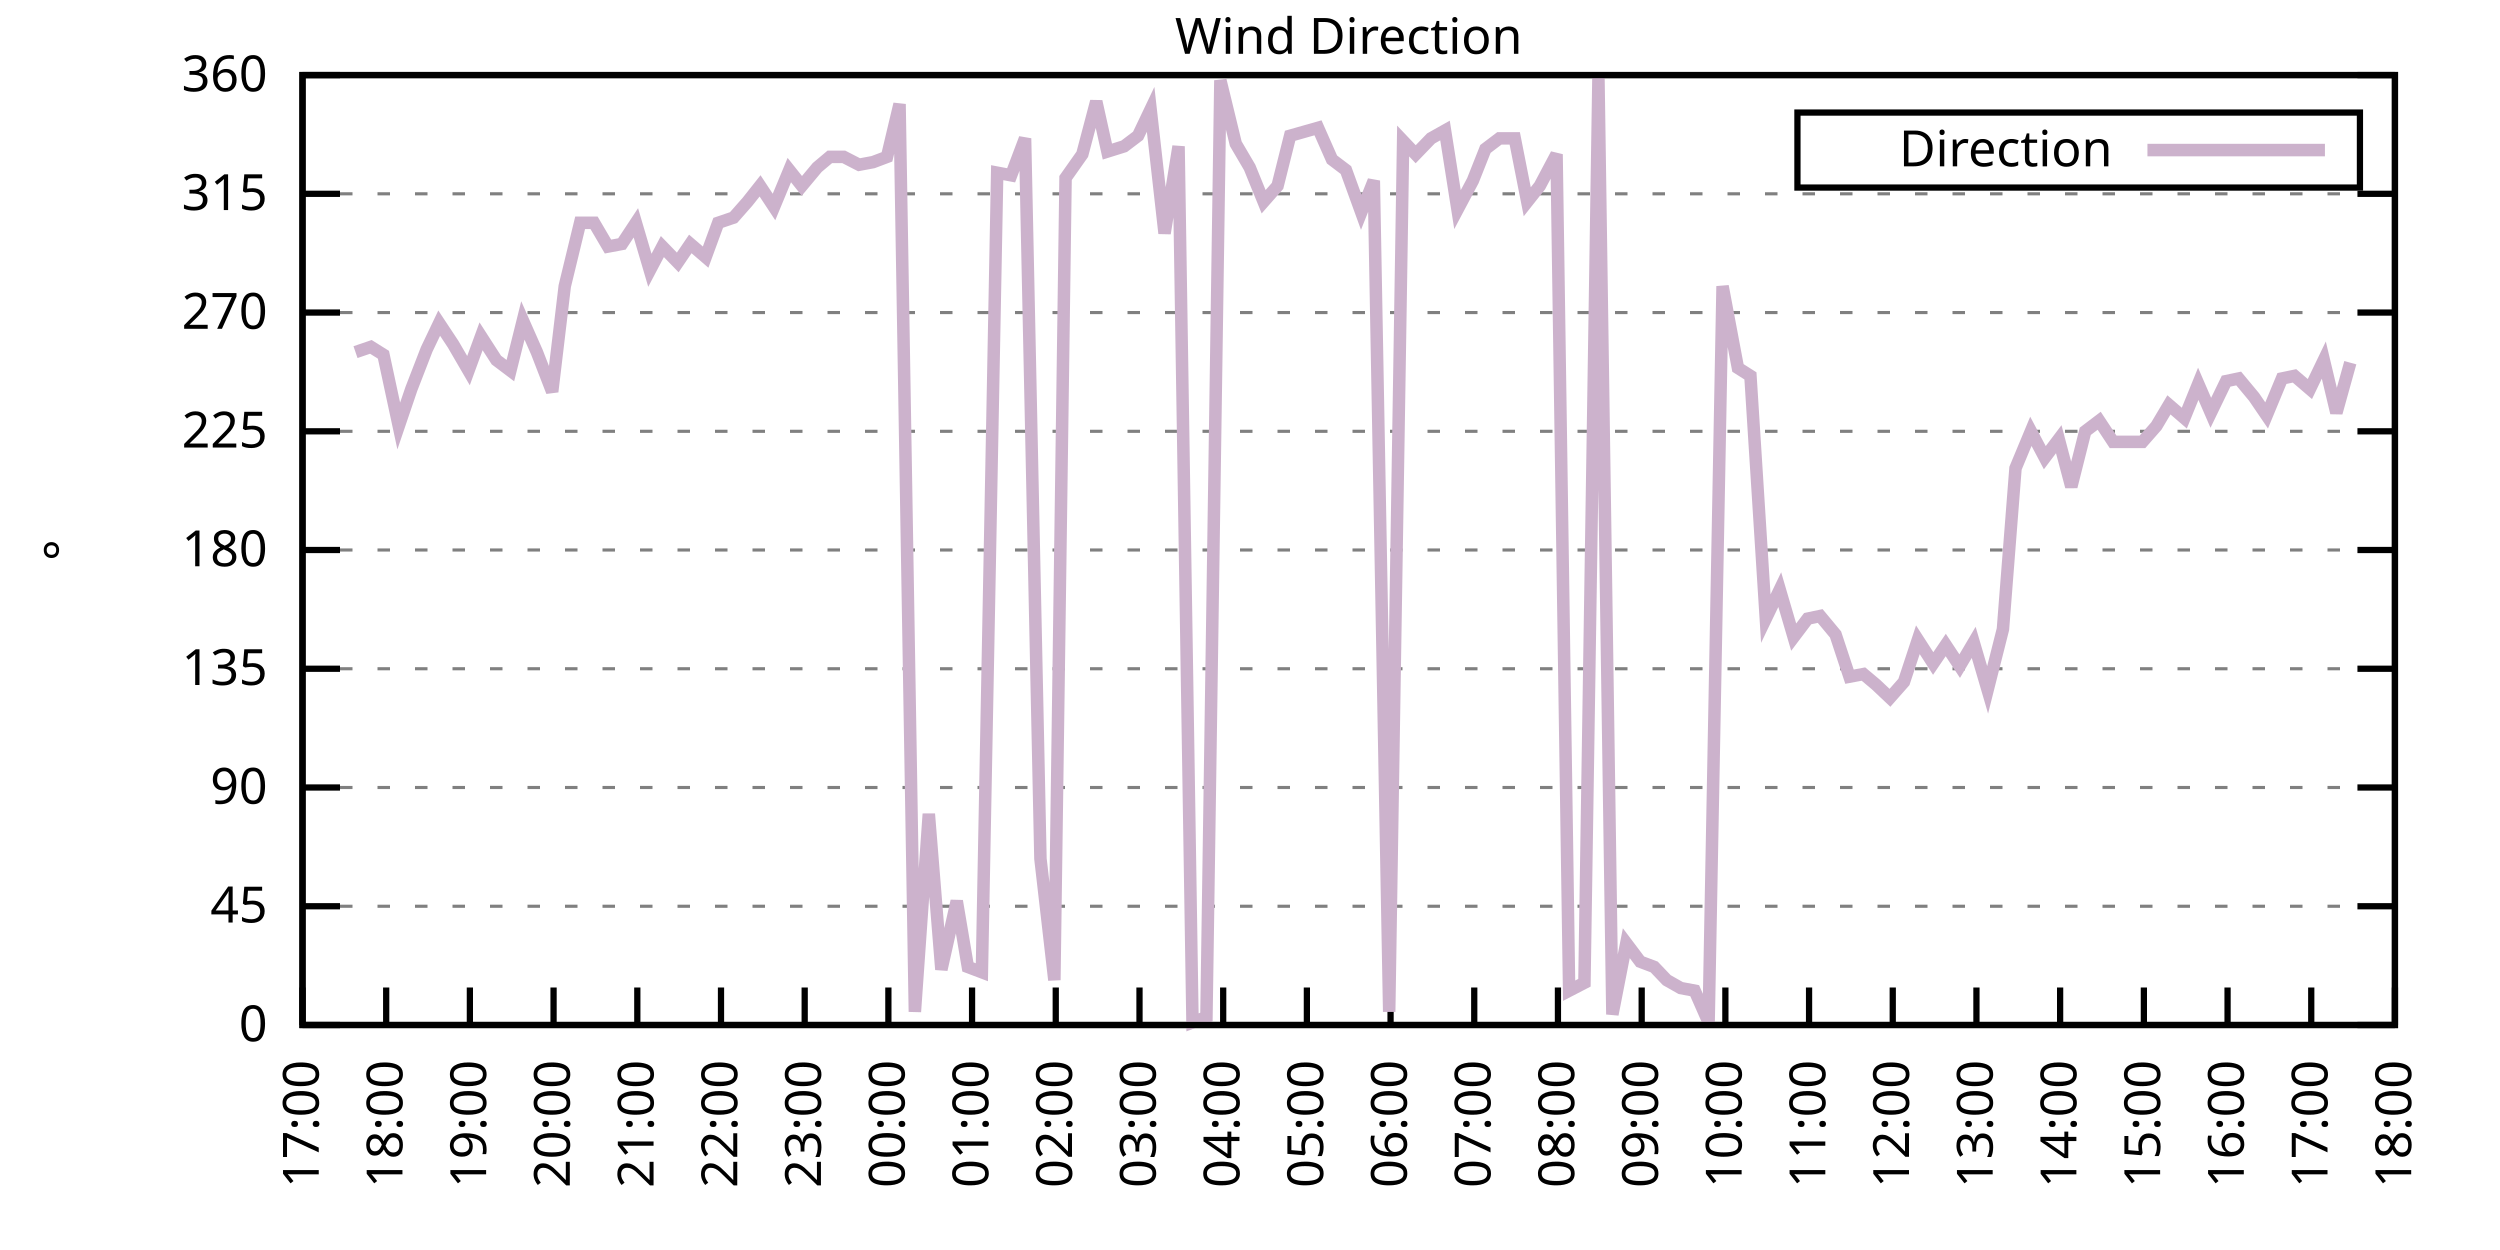
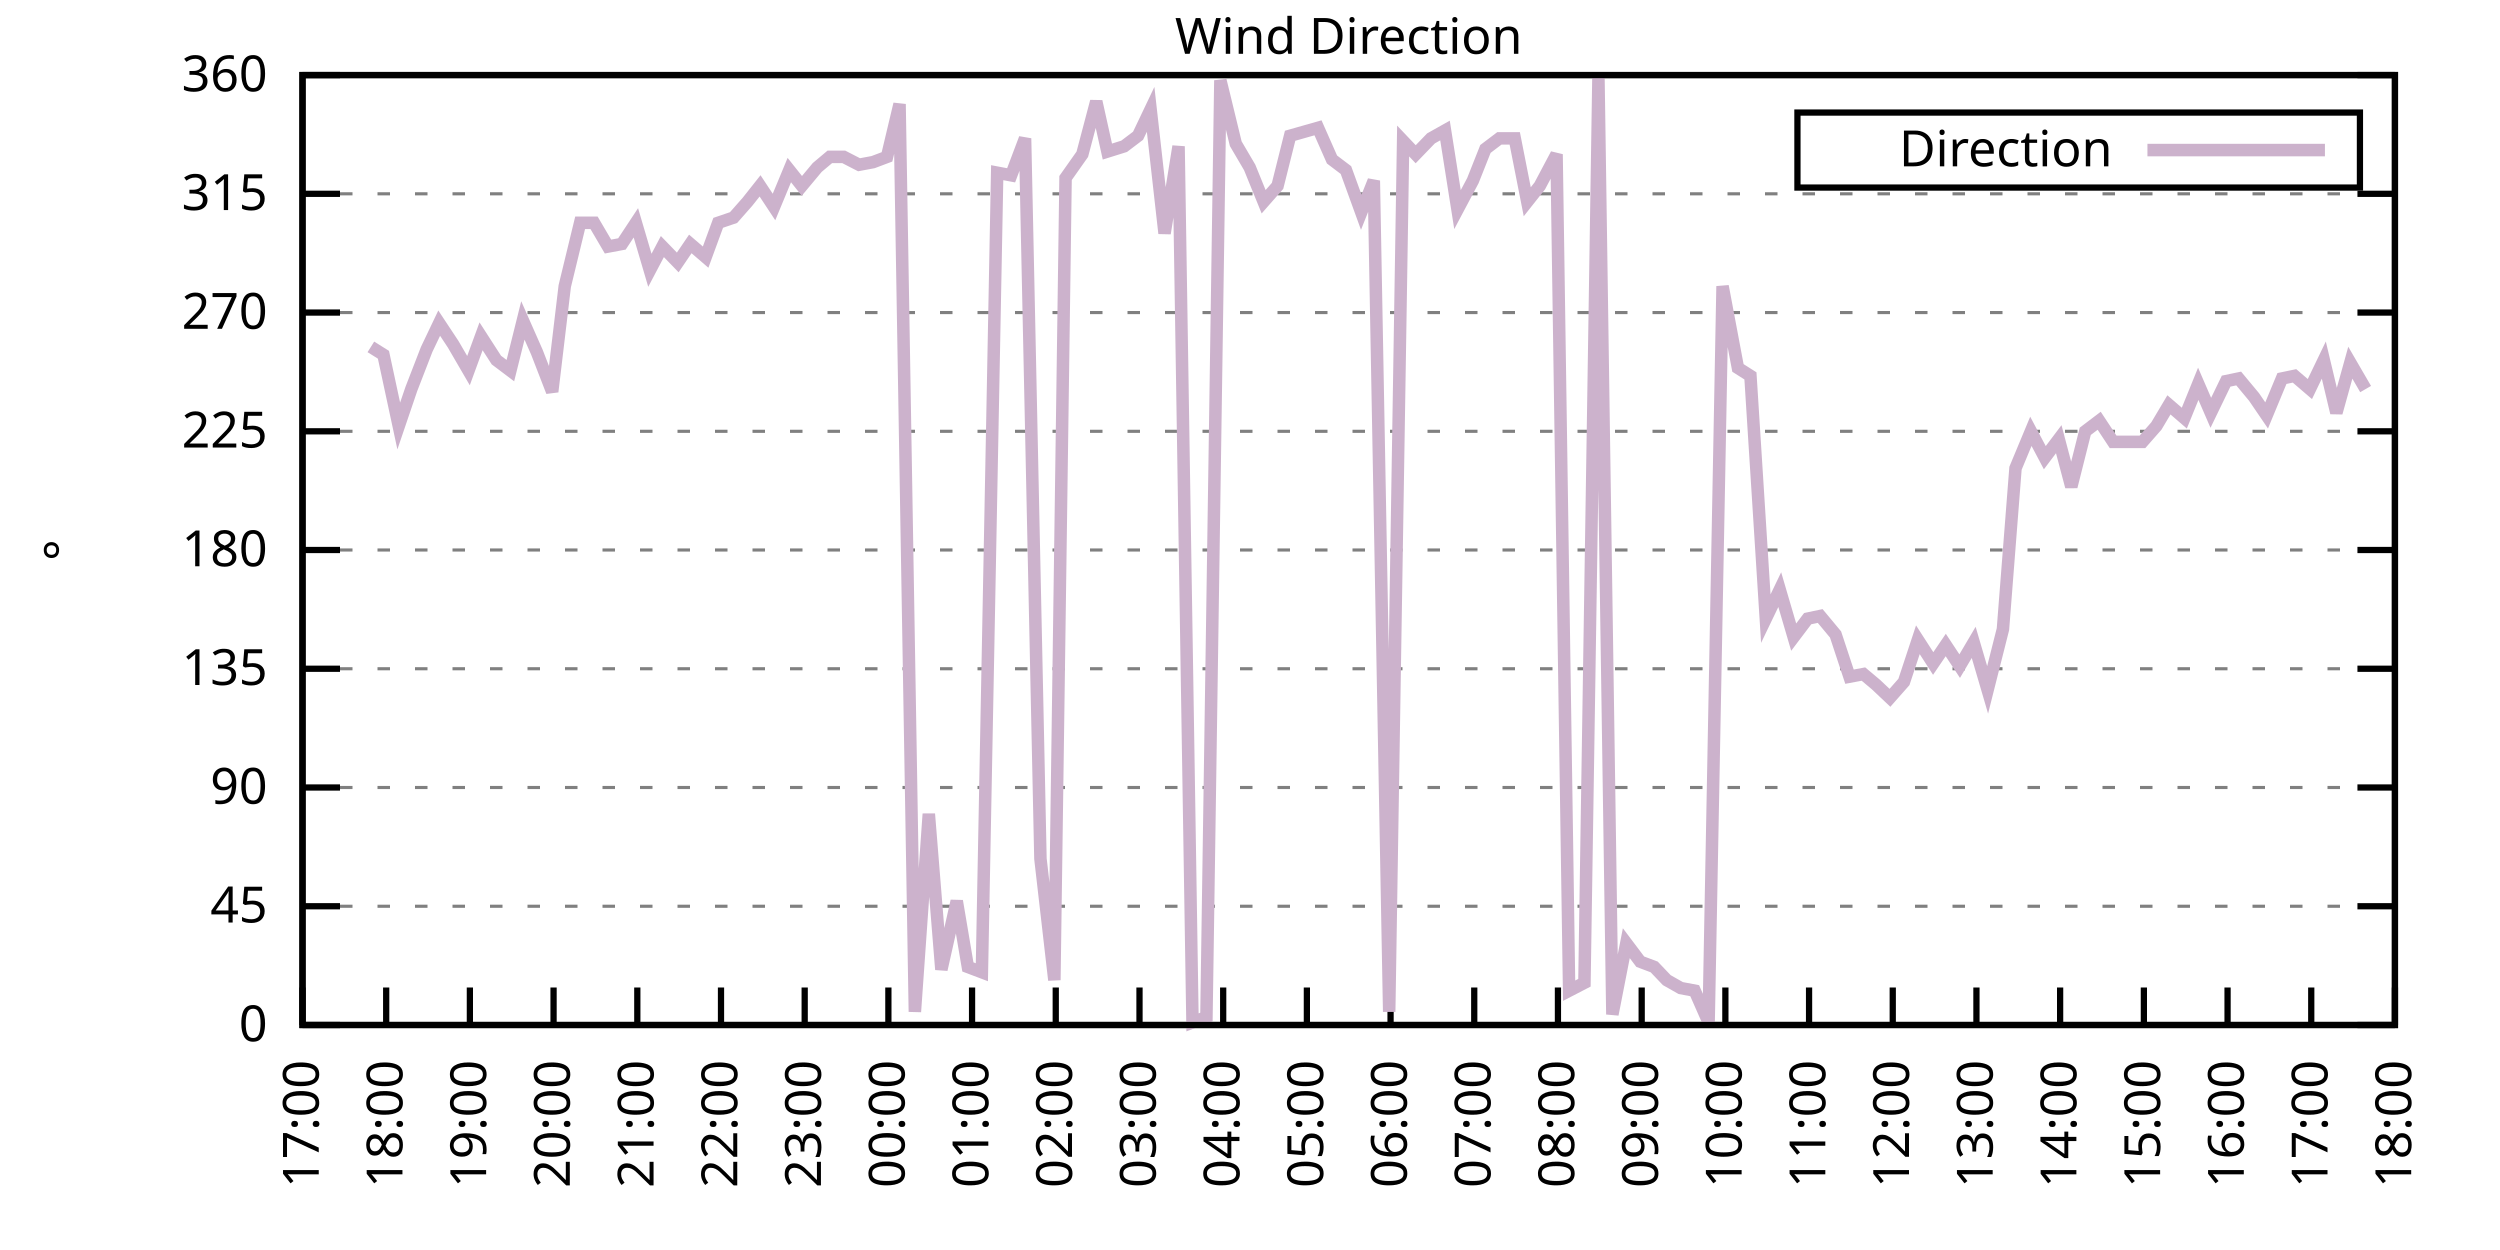
<svg xmlns="http://www.w3.org/2000/svg" xmlns:xlink="http://www.w3.org/1999/xlink" width="400" height="200" viewBox="0 0 400 200">
  <g id="gnuplot_canvas">
    <rect x="0" y="0" width="400" height="200" fill="none" />
    <defs>
      <circle id="gpDot" r="0.5" stroke-width="0.5" stroke="currentColor" />
      <path id="gpPt0" stroke-width="0.333" stroke="currentColor" d="M-1,0 h2 M0,-1 v2" />
      <path id="gpPt1" stroke-width="0.333" stroke="currentColor" d="M-1,-1 L1,1 M1,-1 L-1,1" />
      <path id="gpPt2" stroke-width="0.333" stroke="currentColor" d="M-1,0 L1,0 M0,-1 L0,1 M-1,-1 L1,1 M-1,1 L1,-1" />
      <rect id="gpPt3" stroke-width="0.333" stroke="currentColor" x="-1" y="-1" width="2" height="2" />
      <rect id="gpPt4" stroke-width="0.333" stroke="currentColor" fill="currentColor" x="-1" y="-1" width="2" height="2" />
      <circle id="gpPt5" stroke-width="0.333" stroke="currentColor" cx="0" cy="0" r="1" />
      <use xlink:href="#gpPt5" id="gpPt6" fill="currentColor" stroke="none" />
      <path id="gpPt7" stroke-width="0.333" stroke="currentColor" d="M0,-1.33 L-1.33,0.67 L1.33,0.67 z" />
      <use xlink:href="#gpPt7" id="gpPt8" fill="currentColor" stroke="none" />
      <use xlink:href="#gpPt7" id="gpPt9" stroke="currentColor" transform="rotate(180)" />
      <use xlink:href="#gpPt9" id="gpPt10" fill="currentColor" stroke="none" />
      <use xlink:href="#gpPt3" id="gpPt11" stroke="currentColor" transform="rotate(45)" />
      <use xlink:href="#gpPt11" id="gpPt12" fill="currentColor" stroke="none" />
      <path id="gpPt13" stroke-width="0.333" stroke="currentColor" d="M0,1.330 L1.265,0.411 L0.782,-1.067 L-0.782,-1.076 L-1.265,0.411 z" />
      <use xlink:href="#gpPt13" id="gpPt14" fill="currentColor" stroke="none" />
      <filter id="textbox" filterUnits="objectBoundingBox" x="0" y="0" height="1" width="1">
        <feFlood flood-color="white" flood-opacity="1" result="bgnd" />
        <feComposite in="SourceGraphic" in2="bgnd" operator="atop" />
      </filter>
      <filter id="greybox" filterUnits="objectBoundingBox" x="0" y="0" height="1" width="1">
        <feFlood flood-color="lightgrey" flood-opacity="1" result="grey" />
        <feComposite in="SourceGraphic" in2="grey" operator="atop" />
      </filter>
    </defs>
    <g fill="none" color="white" stroke="currentColor" stroke-width="1.00" stroke-linecap="butt" stroke-linejoin="miter">
</g>
    <g fill="none" color="black" stroke="currentColor" stroke-width="1.00" stroke-linecap="butt" stroke-linejoin="miter">
      <g stroke="none" shape-rendering="crispEdges">
        <polygon fill="rgb(255, 255, 255)" points="48.40,164.00 383.18,164.00 383.18,12.02 48.40,12.02 " />
      </g>
    </g>
    <g fill="none" color="black" stroke="currentColor" stroke-width="1.00" stroke-linecap="butt" stroke-linejoin="miter">
</g>
    <g fill="none" color="black" stroke="black" stroke-width="0.50" stroke-linecap="butt" stroke-linejoin="miter">
</g>
    <g fill="none" color="gray" stroke="currentColor" stroke-width="0.50" stroke-linecap="butt" stroke-linejoin="miter">
      <path stroke="gray" stroke-dasharray="2,4" class="gridline" d="M48.40,164.00 L383.19,164.00  " />
    </g>
    <g fill="none" color="gray" stroke="gray" stroke-width="1.00" stroke-linecap="butt" stroke-linejoin="miter">
</g>
    <g fill="none" color="black" stroke="currentColor" stroke-width="1.00" stroke-linecap="butt" stroke-linejoin="miter">
      <path stroke="black" d="M48.40,164.00 L54.40,164.00 M383.19,164.00 L377.19,164.00  " />
      <g transform="translate(42.80,166.60)" stroke="none" fill="black" font-family="Sans" font-size="8.00" text-anchor="end">
        <text>
          <tspan font-family="Sans"> 0</tspan>
        </text>
      </g>
    </g>
    <g fill="none" color="black" stroke="currentColor" stroke-width="1.00" stroke-linecap="butt" stroke-linejoin="miter">
</g>
    <g fill="none" color="black" stroke="black" stroke-width="0.50" stroke-linecap="butt" stroke-linejoin="miter">
</g>
    <g fill="none" color="gray" stroke="currentColor" stroke-width="0.50" stroke-linecap="butt" stroke-linejoin="miter">
      <path stroke="gray" stroke-dasharray="2,4" class="gridline" d="M48.40,145.00 L383.19,145.00  " />
    </g>
    <g fill="none" color="gray" stroke="gray" stroke-width="1.00" stroke-linecap="butt" stroke-linejoin="miter">
</g>
    <g fill="none" color="black" stroke="currentColor" stroke-width="1.00" stroke-linecap="butt" stroke-linejoin="miter">
      <path stroke="black" d="M48.40,145.00 L54.40,145.00 M383.19,145.00 L377.19,145.00  " />
      <g transform="translate(42.80,147.60)" stroke="none" fill="black" font-family="Sans" font-size="8.00" text-anchor="end">
        <text>
          <tspan font-family="Sans"> 45</tspan>
        </text>
      </g>
    </g>
    <g fill="none" color="black" stroke="currentColor" stroke-width="1.00" stroke-linecap="butt" stroke-linejoin="miter">
</g>
    <g fill="none" color="black" stroke="black" stroke-width="0.50" stroke-linecap="butt" stroke-linejoin="miter">
</g>
    <g fill="none" color="gray" stroke="currentColor" stroke-width="0.50" stroke-linecap="butt" stroke-linejoin="miter">
      <path stroke="gray" stroke-dasharray="2,4" class="gridline" d="M48.40,126.00 L383.19,126.00  " />
    </g>
    <g fill="none" color="gray" stroke="gray" stroke-width="1.00" stroke-linecap="butt" stroke-linejoin="miter">
</g>
    <g fill="none" color="black" stroke="currentColor" stroke-width="1.00" stroke-linecap="butt" stroke-linejoin="miter">
      <path stroke="black" d="M48.40,126.00 L54.40,126.00 M383.19,126.00 L377.19,126.00  " />
      <g transform="translate(42.80,128.60)" stroke="none" fill="black" font-family="Sans" font-size="8.00" text-anchor="end">
        <text>
          <tspan font-family="Sans"> 90</tspan>
        </text>
      </g>
    </g>
    <g fill="none" color="black" stroke="currentColor" stroke-width="1.00" stroke-linecap="butt" stroke-linejoin="miter">
</g>
    <g fill="none" color="black" stroke="black" stroke-width="0.50" stroke-linecap="butt" stroke-linejoin="miter">
</g>
    <g fill="none" color="gray" stroke="currentColor" stroke-width="0.50" stroke-linecap="butt" stroke-linejoin="miter">
      <path stroke="gray" stroke-dasharray="2,4" class="gridline" d="M48.40,107.00 L383.19,107.00  " />
    </g>
    <g fill="none" color="gray" stroke="gray" stroke-width="1.00" stroke-linecap="butt" stroke-linejoin="miter">
</g>
    <g fill="none" color="black" stroke="currentColor" stroke-width="1.00" stroke-linecap="butt" stroke-linejoin="miter">
      <path stroke="black" d="M48.40,107.00 L54.40,107.00 M383.19,107.00 L377.19,107.00  " />
      <g transform="translate(42.80,109.60)" stroke="none" fill="black" font-family="Sans" font-size="8.00" text-anchor="end">
        <text>
          <tspan font-family="Sans"> 135</tspan>
        </text>
      </g>
    </g>
    <g fill="none" color="black" stroke="currentColor" stroke-width="1.00" stroke-linecap="butt" stroke-linejoin="miter">
</g>
    <g fill="none" color="black" stroke="black" stroke-width="0.50" stroke-linecap="butt" stroke-linejoin="miter">
</g>
    <g fill="none" color="gray" stroke="currentColor" stroke-width="0.50" stroke-linecap="butt" stroke-linejoin="miter">
      <path stroke="gray" stroke-dasharray="2,4" class="gridline" d="M48.40,88.00 L383.19,88.00  " />
    </g>
    <g fill="none" color="gray" stroke="gray" stroke-width="1.00" stroke-linecap="butt" stroke-linejoin="miter">
</g>
    <g fill="none" color="black" stroke="currentColor" stroke-width="1.00" stroke-linecap="butt" stroke-linejoin="miter">
      <path stroke="black" d="M48.40,88.00 L54.40,88.00 M383.19,88.00 L377.19,88.00  " />
      <g transform="translate(42.80,90.60)" stroke="none" fill="black" font-family="Sans" font-size="8.00" text-anchor="end">
        <text>
          <tspan font-family="Sans"> 180</tspan>
        </text>
      </g>
    </g>
    <g fill="none" color="black" stroke="currentColor" stroke-width="1.00" stroke-linecap="butt" stroke-linejoin="miter">
</g>
    <g fill="none" color="black" stroke="black" stroke-width="0.50" stroke-linecap="butt" stroke-linejoin="miter">
</g>
    <g fill="none" color="gray" stroke="currentColor" stroke-width="0.50" stroke-linecap="butt" stroke-linejoin="miter">
      <path stroke="gray" stroke-dasharray="2,4" class="gridline" d="M48.40,69.01 L383.19,69.01  " />
    </g>
    <g fill="none" color="gray" stroke="gray" stroke-width="1.00" stroke-linecap="butt" stroke-linejoin="miter">
</g>
    <g fill="none" color="black" stroke="currentColor" stroke-width="1.00" stroke-linecap="butt" stroke-linejoin="miter">
      <path stroke="black" d="M48.40,69.01 L54.40,69.01 M383.19,69.01 L377.19,69.01  " />
      <g transform="translate(42.80,71.61)" stroke="none" fill="black" font-family="Sans" font-size="8.00" text-anchor="end">
        <text>
          <tspan font-family="Sans"> 225</tspan>
        </text>
      </g>
    </g>
    <g fill="none" color="black" stroke="currentColor" stroke-width="1.00" stroke-linecap="butt" stroke-linejoin="miter">
</g>
    <g fill="none" color="black" stroke="black" stroke-width="0.50" stroke-linecap="butt" stroke-linejoin="miter">
</g>
    <g fill="none" color="gray" stroke="currentColor" stroke-width="0.50" stroke-linecap="butt" stroke-linejoin="miter">
      <path stroke="gray" stroke-dasharray="2,4" class="gridline" d="M48.40,50.01 L383.19,50.01  " />
    </g>
    <g fill="none" color="gray" stroke="gray" stroke-width="1.00" stroke-linecap="butt" stroke-linejoin="miter">
</g>
    <g fill="none" color="black" stroke="currentColor" stroke-width="1.00" stroke-linecap="butt" stroke-linejoin="miter">
      <path stroke="black" d="M48.40,50.01 L54.40,50.01 M383.19,50.01 L377.19,50.01  " />
      <g transform="translate(42.80,52.61)" stroke="none" fill="black" font-family="Sans" font-size="8.00" text-anchor="end">
        <text>
          <tspan font-family="Sans"> 270</tspan>
        </text>
      </g>
    </g>
    <g fill="none" color="black" stroke="currentColor" stroke-width="1.00" stroke-linecap="butt" stroke-linejoin="miter">
</g>
    <g fill="none" color="black" stroke="black" stroke-width="0.50" stroke-linecap="butt" stroke-linejoin="miter">
</g>
    <g fill="none" color="gray" stroke="currentColor" stroke-width="0.50" stroke-linecap="butt" stroke-linejoin="miter">
      <path stroke="gray" stroke-dasharray="2,4" class="gridline" d="M48.40,31.01 L383.19,31.01  " />
    </g>
    <g fill="none" color="gray" stroke="gray" stroke-width="1.00" stroke-linecap="butt" stroke-linejoin="miter">
</g>
    <g fill="none" color="black" stroke="currentColor" stroke-width="1.00" stroke-linecap="butt" stroke-linejoin="miter">
      <path stroke="black" d="M48.40,31.01 L54.40,31.01 M383.19,31.01 L377.19,31.01  " />
      <g transform="translate(42.80,33.61)" stroke="none" fill="black" font-family="Sans" font-size="8.00" text-anchor="end">
        <text>
          <tspan font-family="Sans"> 315</tspan>
        </text>
      </g>
    </g>
    <g fill="none" color="black" stroke="currentColor" stroke-width="1.00" stroke-linecap="butt" stroke-linejoin="miter">
</g>
    <g fill="none" color="black" stroke="black" stroke-width="0.50" stroke-linecap="butt" stroke-linejoin="miter">
</g>
    <g fill="none" color="gray" stroke="currentColor" stroke-width="0.50" stroke-linecap="butt" stroke-linejoin="miter">
      <path stroke="gray" stroke-dasharray="2,4" class="gridline" d="M48.40,12.01 L383.19,12.01  " />
    </g>
    <g fill="none" color="gray" stroke="gray" stroke-width="1.00" stroke-linecap="butt" stroke-linejoin="miter">
</g>
    <g fill="none" color="black" stroke="currentColor" stroke-width="1.00" stroke-linecap="butt" stroke-linejoin="miter">
      <path stroke="black" d="M48.40,12.01 L54.40,12.01 M383.19,12.01 L377.19,12.01  " />
      <g transform="translate(42.80,14.61)" stroke="none" fill="black" font-family="Sans" font-size="8.00" text-anchor="end">
        <text>
          <tspan font-family="Sans"> 360</tspan>
        </text>
      </g>
    </g>
    <g fill="none" color="black" stroke="currentColor" stroke-width="1.00" stroke-linecap="butt" stroke-linejoin="miter">
      <path stroke="black" d="M48.40,164.00 L48.40,158.00  " />
      <g transform="translate(51.00,169.60) rotate(270.00)" stroke="none" fill="black" font-family="Sans" font-size="8.00" text-anchor="end">
        <text>
          <tspan font-family="Sans">17:00</tspan>
        </text>
      </g>
    </g>
    <g fill="none" color="black" stroke="currentColor" stroke-width="1.00" stroke-linecap="butt" stroke-linejoin="miter">
      <path stroke="black" d="M61.79,164.00 L61.79,158.00  " />
      <g transform="translate(64.39,169.60) rotate(270.00)" stroke="none" fill="black" font-family="Sans" font-size="8.00" text-anchor="end">
        <text>
          <tspan font-family="Sans">18:00</tspan>
        </text>
      </g>
    </g>
    <g fill="none" color="black" stroke="currentColor" stroke-width="1.00" stroke-linecap="butt" stroke-linejoin="miter">
      <path stroke="black" d="M75.18,164.00 L75.18,158.00  " />
      <g transform="translate(77.78,169.60) rotate(270.00)" stroke="none" fill="black" font-family="Sans" font-size="8.00" text-anchor="end">
        <text>
          <tspan font-family="Sans">19:00</tspan>
        </text>
      </g>
    </g>
    <g fill="none" color="black" stroke="currentColor" stroke-width="1.00" stroke-linecap="butt" stroke-linejoin="miter">
      <path stroke="black" d="M88.57,164.00 L88.57,158.00  " />
      <g transform="translate(91.17,169.60) rotate(270.00)" stroke="none" fill="black" font-family="Sans" font-size="8.00" text-anchor="end">
        <text>
          <tspan font-family="Sans">20:00</tspan>
        </text>
      </g>
    </g>
    <g fill="none" color="black" stroke="currentColor" stroke-width="1.00" stroke-linecap="butt" stroke-linejoin="miter">
      <path stroke="black" d="M101.97,164.00 L101.97,158.00  " />
      <g transform="translate(104.57,169.60) rotate(270.00)" stroke="none" fill="black" font-family="Sans" font-size="8.00" text-anchor="end">
        <text>
          <tspan font-family="Sans">21:00</tspan>
        </text>
      </g>
    </g>
    <g fill="none" color="black" stroke="currentColor" stroke-width="1.00" stroke-linecap="butt" stroke-linejoin="miter">
      <path stroke="black" d="M115.36,164.00 L115.36,158.00  " />
      <g transform="translate(117.96,169.60) rotate(270.00)" stroke="none" fill="black" font-family="Sans" font-size="8.00" text-anchor="end">
        <text>
          <tspan font-family="Sans">22:00</tspan>
        </text>
      </g>
    </g>
    <g fill="none" color="black" stroke="currentColor" stroke-width="1.00" stroke-linecap="butt" stroke-linejoin="miter">
      <path stroke="black" d="M128.75,164.00 L128.75,158.00  " />
      <g transform="translate(131.35,169.60) rotate(270.00)" stroke="none" fill="black" font-family="Sans" font-size="8.00" text-anchor="end">
        <text>
          <tspan font-family="Sans">23:00</tspan>
        </text>
      </g>
    </g>
    <g fill="none" color="black" stroke="currentColor" stroke-width="1.00" stroke-linecap="butt" stroke-linejoin="miter">
      <path stroke="black" d="M142.14,164.00 L142.14,158.00  " />
      <g transform="translate(144.74,169.60) rotate(270.00)" stroke="none" fill="black" font-family="Sans" font-size="8.00" text-anchor="end">
        <text>
          <tspan font-family="Sans">00:00</tspan>
        </text>
      </g>
    </g>
    <g fill="none" color="black" stroke="currentColor" stroke-width="1.00" stroke-linecap="butt" stroke-linejoin="miter">
      <path stroke="black" d="M155.53,164.00 L155.53,158.00  " />
      <g transform="translate(158.13,169.60) rotate(270.00)" stroke="none" fill="black" font-family="Sans" font-size="8.00" text-anchor="end">
        <text>
          <tspan font-family="Sans">01:00</tspan>
        </text>
      </g>
    </g>
    <g fill="none" color="black" stroke="currentColor" stroke-width="1.00" stroke-linecap="butt" stroke-linejoin="miter">
      <path stroke="black" d="M168.92,164.00 L168.92,158.00  " />
      <g transform="translate(171.52,169.60) rotate(270.00)" stroke="none" fill="black" font-family="Sans" font-size="8.00" text-anchor="end">
        <text>
          <tspan font-family="Sans">02:00</tspan>
        </text>
      </g>
    </g>
    <g fill="none" color="black" stroke="currentColor" stroke-width="1.00" stroke-linecap="butt" stroke-linejoin="miter">
      <path stroke="black" d="M182.32,164.00 L182.32,158.00  " />
      <g transform="translate(184.92,169.60) rotate(270.00)" stroke="none" fill="black" font-family="Sans" font-size="8.00" text-anchor="end">
        <text>
          <tspan font-family="Sans">03:00</tspan>
        </text>
      </g>
    </g>
    <g fill="none" color="black" stroke="currentColor" stroke-width="1.00" stroke-linecap="butt" stroke-linejoin="miter">
      <path stroke="black" d="M195.71,164.00 L195.71,158.00  " />
      <g transform="translate(198.31,169.60) rotate(270.00)" stroke="none" fill="black" font-family="Sans" font-size="8.00" text-anchor="end">
        <text>
          <tspan font-family="Sans">04:00</tspan>
        </text>
      </g>
    </g>
    <g fill="none" color="black" stroke="currentColor" stroke-width="1.00" stroke-linecap="butt" stroke-linejoin="miter">
      <path stroke="black" d="M209.10,164.00 L209.10,158.00  " />
      <g transform="translate(211.70,169.60) rotate(270.00)" stroke="none" fill="black" font-family="Sans" font-size="8.00" text-anchor="end">
        <text>
          <tspan font-family="Sans">05:00</tspan>
        </text>
      </g>
    </g>
    <g fill="none" color="black" stroke="currentColor" stroke-width="1.00" stroke-linecap="butt" stroke-linejoin="miter">
      <path stroke="black" d="M222.49,164.00 L222.49,158.00  " />
      <g transform="translate(225.09,169.60) rotate(270.00)" stroke="none" fill="black" font-family="Sans" font-size="8.00" text-anchor="end">
        <text>
          <tspan font-family="Sans">06:00</tspan>
        </text>
      </g>
    </g>
    <g fill="none" color="black" stroke="currentColor" stroke-width="1.00" stroke-linecap="butt" stroke-linejoin="miter">
      <path stroke="black" d="M235.88,164.00 L235.88,158.00  " />
      <g transform="translate(238.48,169.60) rotate(270.00)" stroke="none" fill="black" font-family="Sans" font-size="8.00" text-anchor="end">
        <text>
          <tspan font-family="Sans">07:00</tspan>
        </text>
      </g>
    </g>
    <g fill="none" color="black" stroke="currentColor" stroke-width="1.00" stroke-linecap="butt" stroke-linejoin="miter">
      <path stroke="black" d="M249.27,164.00 L249.27,158.00  " />
      <g transform="translate(251.87,169.60) rotate(270.00)" stroke="none" fill="black" font-family="Sans" font-size="8.00" text-anchor="end">
        <text>
          <tspan font-family="Sans">08:00</tspan>
        </text>
      </g>
    </g>
    <g fill="none" color="black" stroke="currentColor" stroke-width="1.00" stroke-linecap="butt" stroke-linejoin="miter">
      <path stroke="black" d="M262.67,164.00 L262.67,158.00  " />
      <g transform="translate(265.27,169.60) rotate(270.00)" stroke="none" fill="black" font-family="Sans" font-size="8.00" text-anchor="end">
        <text>
          <tspan font-family="Sans">09:00</tspan>
        </text>
      </g>
    </g>
    <g fill="none" color="black" stroke="currentColor" stroke-width="1.00" stroke-linecap="butt" stroke-linejoin="miter">
      <path stroke="black" d="M276.06,164.00 L276.06,158.00  " />
      <g transform="translate(278.66,169.60) rotate(270.00)" stroke="none" fill="black" font-family="Sans" font-size="8.00" text-anchor="end">
        <text>
          <tspan font-family="Sans">10:00</tspan>
        </text>
      </g>
    </g>
    <g fill="none" color="black" stroke="currentColor" stroke-width="1.00" stroke-linecap="butt" stroke-linejoin="miter">
      <path stroke="black" d="M289.45,164.00 L289.45,158.00  " />
      <g transform="translate(292.05,169.60) rotate(270.00)" stroke="none" fill="black" font-family="Sans" font-size="8.00" text-anchor="end">
        <text>
          <tspan font-family="Sans">11:00</tspan>
        </text>
      </g>
    </g>
    <g fill="none" color="black" stroke="currentColor" stroke-width="1.00" stroke-linecap="butt" stroke-linejoin="miter">
      <path stroke="black" d="M302.84,164.00 L302.84,158.00  " />
      <g transform="translate(305.44,169.60) rotate(270.00)" stroke="none" fill="black" font-family="Sans" font-size="8.00" text-anchor="end">
        <text>
          <tspan font-family="Sans">12:00</tspan>
        </text>
      </g>
    </g>
    <g fill="none" color="black" stroke="currentColor" stroke-width="1.00" stroke-linecap="butt" stroke-linejoin="miter">
      <path stroke="black" d="M316.23,164.00 L316.23,158.00  " />
      <g transform="translate(318.83,169.60) rotate(270.00)" stroke="none" fill="black" font-family="Sans" font-size="8.00" text-anchor="end">
        <text>
          <tspan font-family="Sans">13:00</tspan>
        </text>
      </g>
    </g>
    <g fill="none" color="black" stroke="currentColor" stroke-width="1.00" stroke-linecap="butt" stroke-linejoin="miter">
      <path stroke="black" d="M329.62,164.00 L329.62,158.00  " />
      <g transform="translate(332.22,169.60) rotate(270.00)" stroke="none" fill="black" font-family="Sans" font-size="8.00" text-anchor="end">
        <text>
          <tspan font-family="Sans">14:00</tspan>
        </text>
      </g>
    </g>
    <g fill="none" color="black" stroke="currentColor" stroke-width="1.00" stroke-linecap="butt" stroke-linejoin="miter">
      <path stroke="black" d="M343.02,164.00 L343.02,158.00  " />
      <g transform="translate(345.62,169.60) rotate(270.00)" stroke="none" fill="black" font-family="Sans" font-size="8.00" text-anchor="end">
        <text>
          <tspan font-family="Sans">15:00</tspan>
        </text>
      </g>
    </g>
    <g fill="none" color="black" stroke="currentColor" stroke-width="1.00" stroke-linecap="butt" stroke-linejoin="miter">
      <path stroke="black" d="M356.41,164.00 L356.41,158.00  " />
      <g transform="translate(359.01,169.60) rotate(270.00)" stroke="none" fill="black" font-family="Sans" font-size="8.00" text-anchor="end">
        <text>
          <tspan font-family="Sans">16:00</tspan>
        </text>
      </g>
    </g>
    <g fill="none" color="black" stroke="currentColor" stroke-width="1.00" stroke-linecap="butt" stroke-linejoin="miter">
      <path stroke="black" d="M369.80,164.00 L369.80,158.00  " />
      <g transform="translate(372.40,169.60) rotate(270.00)" stroke="none" fill="black" font-family="Sans" font-size="8.00" text-anchor="end">
        <text>
          <tspan font-family="Sans">17:00</tspan>
        </text>
      </g>
    </g>
    <g fill="none" color="black" stroke="currentColor" stroke-width="1.00" stroke-linecap="butt" stroke-linejoin="miter">
      <path stroke="black" d="M383.19,164.00 L383.19,158.00  " />
      <g transform="translate(385.79,169.60) rotate(270.00)" stroke="none" fill="black" font-family="Sans" font-size="8.00" text-anchor="end">
        <text>
          <tspan font-family="Sans">18:00</tspan>
        </text>
      </g>
    </g>
    <g fill="none" color="black" stroke="currentColor" stroke-width="1.00" stroke-linecap="butt" stroke-linejoin="miter">
</g>
    <g fill="none" color="black" stroke="currentColor" stroke-width="1.00" stroke-linecap="butt" stroke-linejoin="miter">
      <path stroke="black" d="M48.40,12.01 L48.40,164.00 L383.19,164.00 L383.19,12.01 L48.40,12.01 Z  " />
    </g>
    <g fill="none" color="black" stroke="currentColor" stroke-width="1.00" stroke-linecap="butt" stroke-linejoin="miter">
</g>
    <g fill="none" color="black" stroke="currentColor" stroke-width="1.00" stroke-linecap="butt" stroke-linejoin="miter">
      <path stroke="black" d="M287.59,30.01 L287.59,18.01 L377.59,18.01 L377.59,30.01 L287.59,30.01 Z  " />
    </g>
    <g id="Wind_direction_plot_1">
      <g fill="none" color="white" stroke="black" stroke-width="2.00" stroke-linecap="butt" stroke-linejoin="miter">
</g>
      <g fill="none" color="black" stroke="currentColor" stroke-width="2.00" stroke-linecap="butt" stroke-linejoin="miter">
        <g transform="translate(337.99,26.61)" stroke="none" fill="black" font-family="Sans" font-size="8.00" text-anchor="end">
          <text>
            <tspan font-family="Sans">Direction</tspan>
          </text>
        </g>
      </g>
      <g fill="none" color="black" stroke="currentColor" stroke-width="2.00" stroke-linecap="butt" stroke-linejoin="miter">
-         <path stroke="rgb(204, 178, 204)" d="M343.59,24.01 L371.99,24.01 M56.88,56.34 L59.34,55.50 L61.35,56.76 L63.80,68.16 L65.81,62.25 L68.26,55.92   L70.27,51.70 L72.50,55.07 L74.96,59.30 L76.97,53.81 L79.42,57.61 L81.66,59.30 L83.66,51.27 L85.90,56.34   L88.35,62.67 L90.36,45.79 L92.82,35.65 L95.05,35.65 L97.28,39.45 L99.51,39.03 L101.74,35.65 L103.98,43.25   L105.98,39.45 L108.44,41.99 L110.45,39.03 L112.90,41.14 L114.91,35.65 L117.37,34.81 L119.60,32.28 L121.61,29.74   L123.84,33.12 L126.29,27.21 L128.30,29.74 L130.76,26.79 L132.77,25.10 L135.00,25.10 L137.45,26.36 L139.69,25.94   L141.92,25.10 L143.93,16.65 L146.38,161.89 L148.61,130.22 L150.62,155.13 L153.08,144.16 L154.86,154.71 L157.10,155.56   L159.55,27.63 L161.78,28.05 L164.01,22.14 L166.47,137.40 L168.70,156.82 L170.49,28.48 L173.17,24.68 L175.40,16.23   L177.18,24.25 L179.86,23.41 L182.09,21.72 L184.10,17.50 L186.33,37.34 L188.57,23.41 L190.80,163.58 L193.03,162.73   L195.26,12.85 L197.72,22.99 L199.95,26.79 L202.18,32.28 L204.41,29.74 L206.42,21.72 L210.88,20.45 L213.12,25.52   L215.35,27.21 L217.80,33.96 L219.81,28.90 L222.27,161.89 L224.50,22.56 L226.51,24.68 L228.96,22.14 L231.20,20.88   L233.20,33.54 L235.66,28.90 L237.67,23.83 L239.90,22.14 L242.36,22.14 L244.36,32.28 L246.37,29.74 L249.05,24.68   L251.06,158.51 L253.51,157.24 L255.75,12.43 L257.98,162.31 L260.21,150.91 L262.44,153.87 L264.67,154.71 L266.68,156.82   L268.92,158.09 L271.15,158.51 L273.38,163.58 L275.61,45.79 L278.07,58.87 L280.07,60.14 L282.53,98.98 L284.76,94.34   L286.99,101.94 L289.23,98.98 L291.23,98.56 L293.69,101.52 L295.92,108.27 L298.15,107.85 L300.16,109.54 L302.39,111.65   L304.63,109.11 L306.86,102.36 L309.31,106.16 L311.32,103.20 L313.55,106.58 L315.79,102.78 L318.02,110.38 L320.47,100.67   L322.48,74.92 L324.94,69.01 L327.17,73.23 L329.40,70.27 L331.41,77.87 L333.64,69.01 L335.87,67.32 L338.10,70.70   L340.56,70.70 L342.79,70.70 L345.02,68.16 L347.03,64.78 L349.49,66.90 L351.72,61.41 L353.73,66.05 L356.18,60.98   L358.19,60.56 L360.65,63.52 L362.66,66.47 L365.11,60.56 L367.12,60.14 L369.58,62.25 L371.81,57.61 L373.82,66.05   L376.05,58.03  " />
+         <path stroke="rgb(204, 178, 204)" d="M343.59,24.01 L371.99,24.01 M59.34,55.50 L61.35,56.76 L63.80,68.16 L65.81,62.25 L68.26,55.92 L70.27,51.70   L72.50,55.07 L74.96,59.30 L76.97,53.81 L79.42,57.61 L81.66,59.30 L83.66,51.27 L85.90,56.34 L88.35,62.67   L90.36,45.79 L92.82,35.65 L95.05,35.65 L97.28,39.45 L99.51,39.03 L101.74,35.65 L103.98,43.25 L105.98,39.45   L108.44,41.99 L110.45,39.03 L112.90,41.14 L114.91,35.65 L117.37,34.81 L119.60,32.28 L121.61,29.74 L123.84,33.12   L126.29,27.21 L128.30,29.74 L130.76,26.79 L132.77,25.10 L135.00,25.10 L137.45,26.36 L139.69,25.94 L141.92,25.10   L143.93,16.65 L146.38,161.89 L148.61,130.22 L150.62,155.13 L153.08,144.16 L154.86,154.71 L157.10,155.56 L159.55,27.63   L161.78,28.05 L164.01,22.14 L166.47,137.40 L168.70,156.82 L170.49,28.48 L173.17,24.68 L175.40,16.23 L177.18,24.25   L179.86,23.41 L182.09,21.72 L184.10,17.50 L186.33,37.34 L188.57,23.41 L190.80,163.58 L193.03,162.73 L195.26,12.85   L197.72,22.99 L199.95,26.79 L202.18,32.28 L204.41,29.74 L206.42,21.72 L210.88,20.45 L213.12,25.52 L215.35,27.21   L217.80,33.96 L219.81,28.90 L222.27,161.89 L224.50,22.56 L226.51,24.68 L228.96,22.14 L231.20,20.88 L233.20,33.54   L235.66,28.90 L237.67,23.83 L239.90,22.14 L242.36,22.14 L244.36,32.28 L246.37,29.74 L249.05,24.68 L251.06,158.51   L253.51,157.24 L255.75,12.43 L257.98,162.31 L260.21,150.91 L262.44,153.87 L264.67,154.71 L266.68,156.82 L268.92,158.09   L271.15,158.51 L273.38,163.58 L275.61,45.79 L278.07,58.87 L280.07,60.14 L282.53,98.98 L284.76,94.34 L286.99,101.94   L289.23,98.98 L291.23,98.56 L293.69,101.52 L295.92,108.27 L298.15,107.85 L300.16,109.54 L302.39,111.65 L304.63,109.11   L306.86,102.36 L309.31,106.16 L311.32,103.20 L313.55,106.58 L315.79,102.78 L318.02,110.38 L320.47,100.67 L322.48,74.92   L324.94,69.01 L327.17,73.23 L329.40,70.27 L331.41,77.87 L333.64,69.01 L335.87,67.32 L338.10,70.70 L340.56,70.70   L342.79,70.70 L345.02,68.16 L347.03,64.78 L349.49,66.90 L351.72,61.41 L353.73,66.05 L356.18,60.98 L358.19,60.56   L360.65,63.52 L362.66,66.47 L365.11,60.56 L367.12,60.14 L369.58,62.25 L371.81,57.61 L373.82,66.05 L376.05,58.03   L378.50,62.25  " />
      </g>
    </g>
    <g fill="none" color="black" stroke="currentColor" stroke-width="2.00" stroke-linecap="butt" stroke-linejoin="miter">
</g>
    <g fill="none" color="black" stroke="black" stroke-width="1.00" stroke-linecap="butt" stroke-linejoin="miter">
</g>
    <g fill="none" color="black" stroke="currentColor" stroke-width="1.00" stroke-linecap="butt" stroke-linejoin="miter">
      <path stroke="black" d="M48.40,12.01 L48.40,164.00 L383.19,164.00 L383.19,12.01 L48.40,12.01 Z  " />
      <g transform="translate(12.80,88.01) rotate(270.00)" stroke="none" fill="black" font-family="Sans" font-size="8.00" text-anchor="middle">
        <text>
          <tspan font-family="Sans">°</tspan>
        </text>
      </g>
    </g>
    <g fill="none" color="black" stroke="currentColor" stroke-width="1.00" stroke-linecap="butt" stroke-linejoin="miter">
</g>
    <g fill="none" color="black" stroke="currentColor" stroke-width="1.00" stroke-linecap="butt" stroke-linejoin="miter">
      <g transform="translate(215.79,8.61)" stroke="none" fill="black" font-family="Sans" font-size="8.00" text-anchor="middle">
        <text>
          <tspan font-family="Sans">Wind Direction</tspan>
        </text>
      </g>
    </g>
    <g fill="none" color="black" stroke="currentColor" stroke-width="1.00" stroke-linecap="butt" stroke-linejoin="miter">
</g>
  </g>
</svg>
